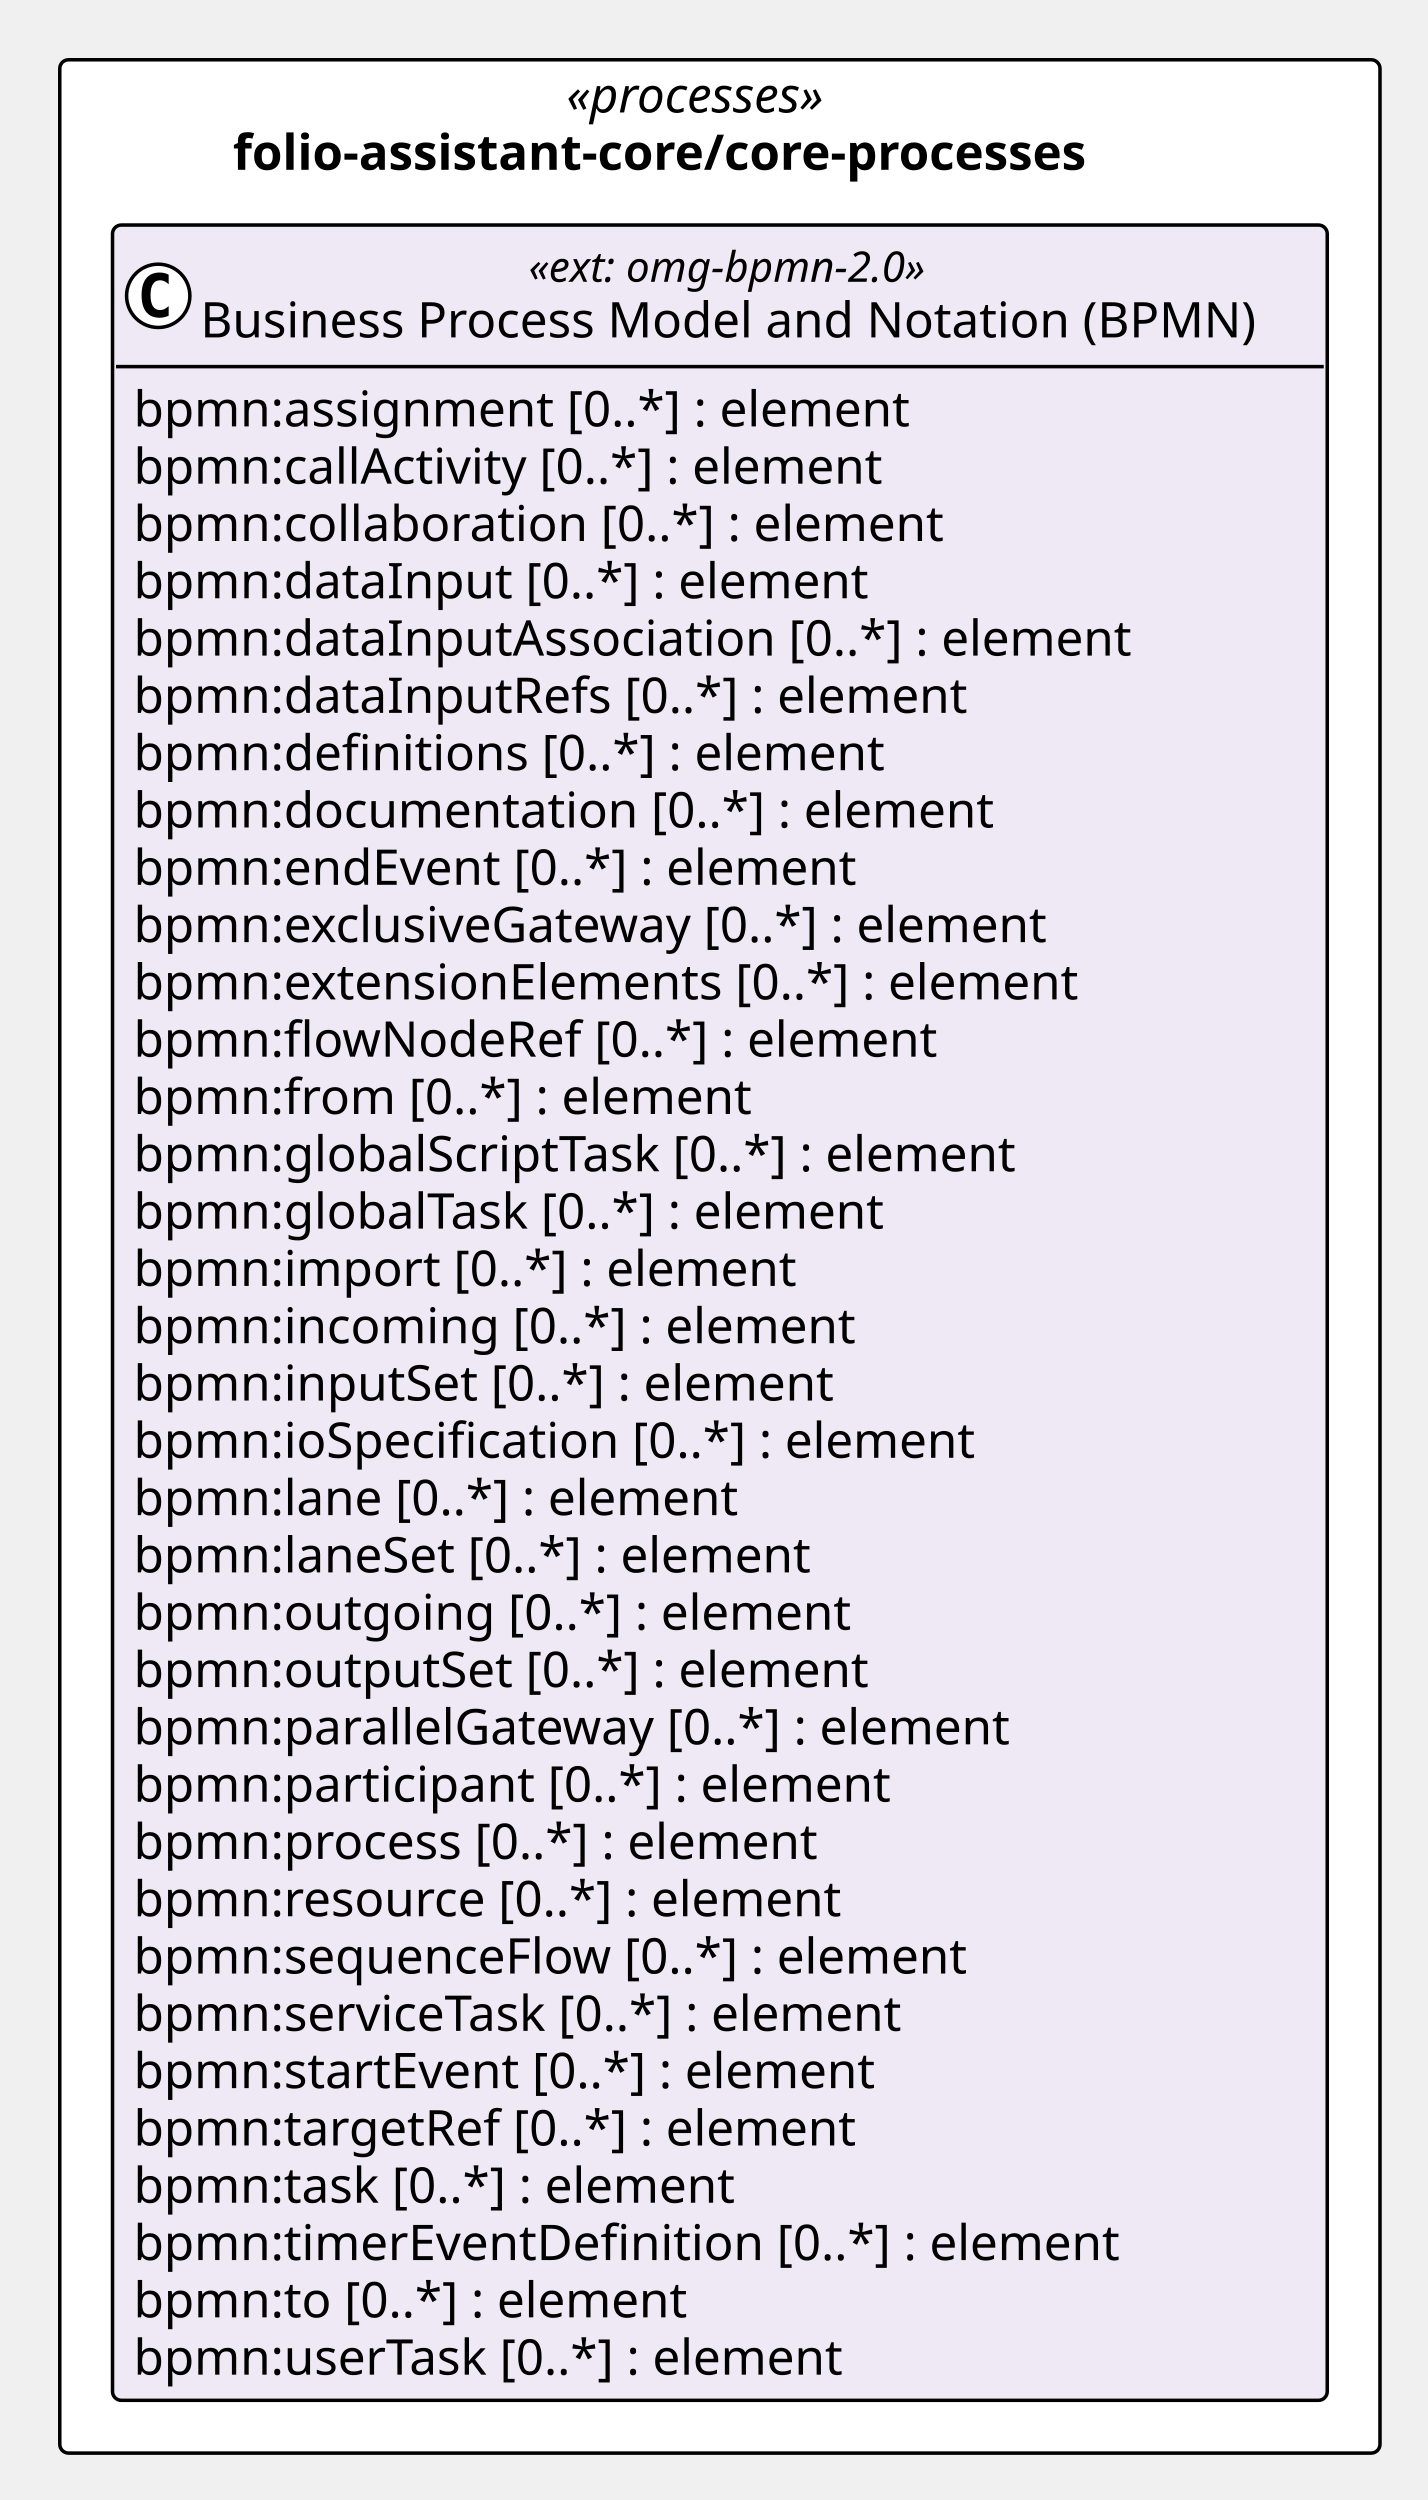
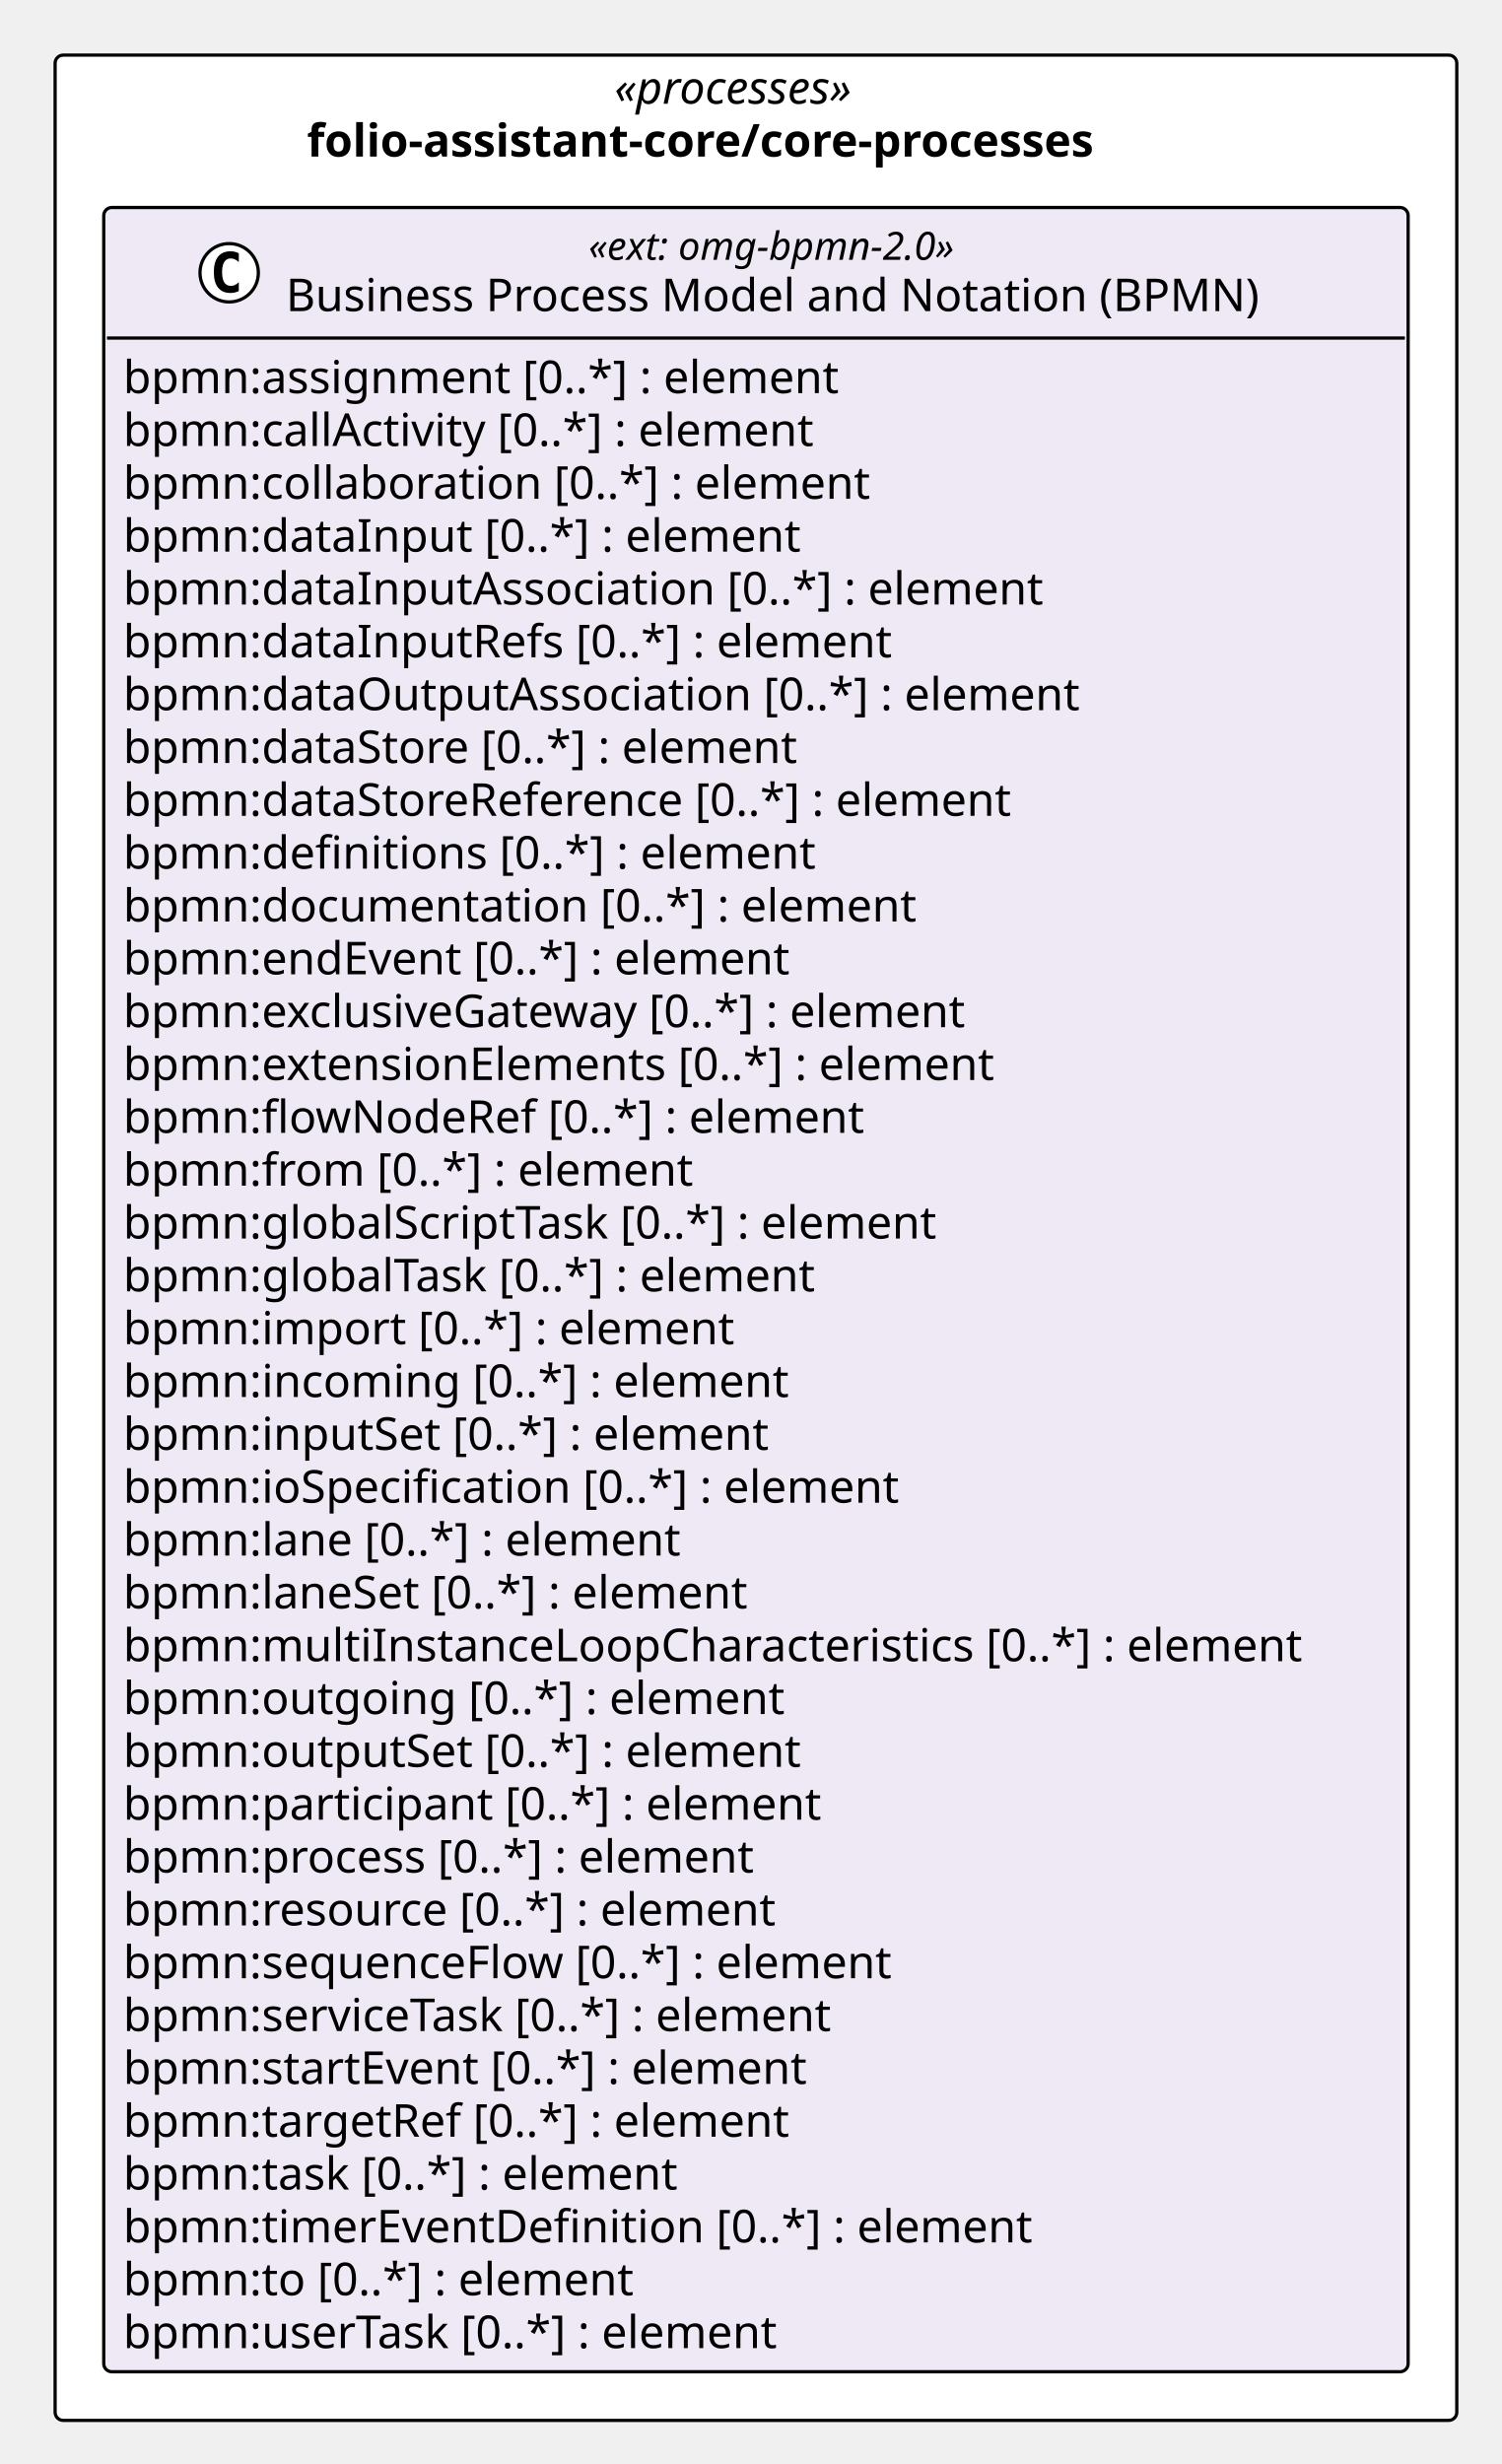
- <svg xmlns="http://www.w3.org/2000/svg" version="1.1" data-diagram-type="CLASS" style="width:406px;height:711px;background:#FFFFFF;" width="406px" height="711px" viewBox="0 0 406 711" zoomAndPan="magnify" preserveAspectRatio="none" contentStyleType="text/css">
+ <svg xmlns="http://www.w3.org/2000/svg" version="1.1" data-diagram-type="CLASS" style="width:463px;height:760px;background:#FFFFFF;" width="463px" height="760px" viewBox="0 0 463 760" zoomAndPan="magnify" preserveAspectRatio="none" contentStyleType="text/css">
  <defs />
  <g font-family="sans-serif" lengthAdjust="spacing">
-     <rect x="17" y="17" width="375.468" height="680.656" fill="#FFF" style="stroke:#000;stroke-width:1;" rx="2.5" ry="2.5" />
-     <text x="161.086" y="31.995" fill="#000" font-size="14" textLength="87.295" font-style="italic" font-family="Verdana">«processes»</text>
-     <text x="66.245" y="48.292" fill="#000" font-size="14" textLength="276.979" font-weight="700" font-family="Verdana">folio-assistant-core/core-processes</text>
+     <rect x="17" y="17" width="432.346" height="729.547" fill="#FFF" style="stroke:#000;stroke-width:1;" rx="2.5" ry="2.5" />
+     <text x="189.525" y="31.995" fill="#000" font-size="14" textLength="87.295" font-style="italic" font-family="Verdana">«processes»</text>
+     <text x="94.684" y="48.292" fill="#000" font-size="14" textLength="276.979" font-weight="700" font-family="Verdana">folio-assistant-core/core-processes</text>
    <g class="entity" data-qualified-name="pkg_folio_assistant_core_core_processes.folio_assistant_core_core_processes_omg_bpmn_2_0" id="ent0002" data-source-line="11">
-       <rect x="32" y="64" width="345.468" height="618.656" fill="#EEE9F5" style="stroke:#000;stroke-width:1;" rx="2.5" ry="2.5" />
-       <ellipse cx="45" cy="84.133" rx="9" ry="9" fill="#FFF" style="stroke:#000;stroke-width:1;" />
-       <path d="M47.969,89.773 Q47.391,90.07 46.75,90.211 Q46.109,90.367 45.406,90.367 Q42.906,90.367 41.578,88.727 Q40.266,87.07 40.266,83.945 Q40.266,80.82 41.578,79.164 Q42.906,77.508 45.406,77.508 Q46.109,77.508 46.75,77.664 Q47.406,77.82 47.969,78.117 L47.969,80.836 Q47.344,80.258 46.75,79.992 Q46.156,79.711 45.531,79.711 Q44.188,79.711 43.5,80.789 Q42.813,81.852 42.813,83.945 Q42.813,86.039 43.5,87.117 Q44.188,88.18 45.531,88.18 Q46.156,88.18 46.75,87.914 Q47.344,87.633 47.969,87.055 L47.969,89.773 Z " fill="#000" />
-       <text x="150.343" y="80.139" fill="#000" font-size="12" textLength="130.781" font-style="italic" font-family="Verdana">«ext: omg-bpmn-2.0»</text>
-       <text x="57" y="95.964" fill="#000" font-size="14" textLength="317.468" font-family="Verdana">Business Process Model and Notation (BPMN)</text>
-       <line x1="33" y1="104.266" x2="376.468" y2="104.266" style="stroke:#000;stroke-width:1;" />
+       <rect x="32" y="64" width="402.346" height="667.547" fill="#EEE9F5" style="stroke:#000;stroke-width:1;" rx="2.5" ry="2.5" />
+       <ellipse cx="70.689" cy="84.133" rx="9" ry="9" fill="#FFF" style="stroke:#000;stroke-width:1;" />
+       <path d="M73.658,89.773 Q73.08,90.07 72.439,90.211 Q71.798,90.367 71.095,90.367 Q68.595,90.367 67.267,88.727 Q65.955,87.07 65.955,83.945 Q65.955,80.82 67.267,79.164 Q68.595,77.508 71.095,77.508 Q71.798,77.508 72.439,77.664 Q73.095,77.82 73.658,78.117 L73.658,80.836 Q73.033,80.258 72.439,79.992 Q71.845,79.711 71.22,79.711 Q69.876,79.711 69.189,80.789 Q68.501,81.852 68.501,83.945 Q68.501,86.039 69.189,87.117 Q69.876,88.18 71.22,88.18 Q71.845,88.18 72.439,87.914 Q73.033,87.633 73.658,87.055 L73.658,89.773 Z " fill="#000" />
+       <text x="181.532" y="80.139" fill="#000" font-size="12" textLength="130.781" font-style="italic" font-family="Verdana">«ext: omg-bpmn-2.0»</text>
+       <text x="88.189" y="95.964" fill="#000" font-size="14" textLength="317.468" font-family="Verdana">Business Process Model and Notation (BPMN)</text>
+       <line x1="33" y1="104.266" x2="433.346" y2="104.266" style="stroke:#000;stroke-width:1;" />
      <text x="38" y="121.261" fill="#000" font-size="14" textLength="237.959" font-family="Verdana">bpmn:assignment [0..*] : element</text>
      <text x="38" y="137.558" fill="#000" font-size="14" textLength="233.188" font-family="Verdana">bpmn:callActivity [0..*] : element</text>
      <text x="38" y="153.854" fill="#000" font-size="14" textLength="247.755" font-family="Verdana">bpmn:collaboration [0..*] : element</text>
      <text x="38" y="170.151" fill="#000" font-size="14" textLength="224.314" font-family="Verdana">bpmn:dataInput [0..*] : element</text>
      <text x="38" y="186.448" fill="#000" font-size="14" textLength="304.028" font-family="Verdana">bpmn:dataInputAssociation [0..*] : element</text>
      <text x="38" y="202.745" fill="#000" font-size="14" textLength="254.878" font-family="Verdana">bpmn:dataInputRefs [0..*] : element</text>
-       <text x="38" y="219.042" fill="#000" font-size="14" textLength="229.722" font-family="Verdana">bpmn:definitions [0..*] : element</text>
-       <text x="38" y="235.339" fill="#000" font-size="14" textLength="262.562" font-family="Verdana">bpmn:documentation [0..*] : element</text>
-       <text x="38" y="251.636" fill="#000" font-size="14" textLength="223.009" font-family="Verdana">bpmn:endEvent [0..*] : element</text>
-       <text x="38" y="267.933" fill="#000" font-size="14" textLength="283.814" font-family="Verdana">bpmn:exclusiveGateway [0..*] : element</text>
-       <text x="38" y="284.229" fill="#000" font-size="14" textLength="290.281" font-family="Verdana">bpmn:extensionElements [0..*] : element</text>
-       <text x="38" y="300.526" fill="#000" font-size="14" textLength="245.171" font-family="Verdana">bpmn:flowNodeRef [0..*] : element</text>
-       <text x="38" y="316.823" fill="#000" font-size="14" textLength="189.417" font-family="Verdana">bpmn:from [0..*] : element</text>
-       <text x="38" y="333.12" fill="#000" font-size="14" textLength="272.364" font-family="Verdana">bpmn:globalScriptTask [0..*] : element</text>
-       <text x="38" y="349.417" fill="#000" font-size="14" textLength="231.759" font-family="Verdana">bpmn:globalTask [0..*] : element</text>
-       <text x="38" y="365.714" fill="#000" font-size="14" textLength="202.754" font-family="Verdana">bpmn:import [0..*] : element</text>
-       <text x="38" y="382.011" fill="#000" font-size="14" textLength="220.842" font-family="Verdana">bpmn:incoming [0..*] : element</text>
-       <text x="38" y="398.308" fill="#000" font-size="14" textLength="215.53" font-family="Verdana">bpmn:inputSet [0..*] : element</text>
-       <text x="38" y="414.604" fill="#000" font-size="14" textLength="258.87" font-family="Verdana">bpmn:ioSpecification [0..*] : element</text>
-       <text x="38" y="430.901" fill="#000" font-size="14" textLength="186.484" font-family="Verdana">bpmn:lane [0..*] : element</text>
-       <text x="38" y="447.198" fill="#000" font-size="14" textLength="209.474" font-family="Verdana">bpmn:laneSet [0..*] : element</text>
-       <text x="38" y="463.495" fill="#000" font-size="14" textLength="218.559" font-family="Verdana">bpmn:outgoing [0..*] : element</text>
-       <text x="38" y="479.792" fill="#000" font-size="14" textLength="225.695" font-family="Verdana">bpmn:outputSet [0..*] : element</text>
-       <text x="38" y="496.089" fill="#000" font-size="14" textLength="270.457" font-family="Verdana">bpmn:parallelGateway [0..*] : element</text>
-       <text x="38" y="512.386" fill="#000" font-size="14" textLength="232.545" font-family="Verdana">bpmn:participant [0..*] : element</text>
-       <text x="38" y="528.683" fill="#000" font-size="14" textLength="210.636" font-family="Verdana">bpmn:process [0..*] : element</text>
-       <text x="38" y="544.979" fill="#000" font-size="14" textLength="217.697" font-family="Verdana">bpmn:resource [0..*] : element</text>
-       <text x="38" y="561.276" fill="#000" font-size="14" textLength="255.951" font-family="Verdana">bpmn:sequenceFlow [0..*] : element</text>
-       <text x="38" y="577.573" fill="#000" font-size="14" textLength="239.21" font-family="Verdana">bpmn:serviceTask [0..*] : element</text>
-       <text x="38" y="593.87" fill="#000" font-size="14" textLength="229.243" font-family="Verdana">bpmn:startEvent [0..*] : element</text>
-       <text x="38" y="610.167" fill="#000" font-size="14" textLength="222.612" font-family="Verdana">bpmn:targetRef [0..*] : element</text>
-       <text x="38" y="626.464" fill="#000" font-size="14" textLength="185.999" font-family="Verdana">bpmn:task [0..*] : element</text>
-       <text x="38" y="642.761" fill="#000" font-size="14" textLength="301.813" font-family="Verdana">bpmn:timerEventDefinition [0..*] : element</text>
-       <text x="38" y="659.058" fill="#000" font-size="14" textLength="170.584" font-family="Verdana">bpmn:to [0..*] : element</text>
-       <text x="38" y="675.354" fill="#000" font-size="14" textLength="219.598" font-family="Verdana">bpmn:userTask [0..*] : element</text>
+       <text x="38" y="219.042" fill="#000" font-size="14" textLength="316.408" font-family="Verdana">bpmn:dataOutputAssociation [0..*] : element</text>
+       <text x="38" y="235.339" fill="#000" font-size="14" textLength="225.374" font-family="Verdana">bpmn:dataStore [0..*] : element</text>
+       <text x="38" y="251.636" fill="#000" font-size="14" textLength="296.81" font-family="Verdana">bpmn:dataStoreReference [0..*] : element</text>
+       <text x="38" y="267.933" fill="#000" font-size="14" textLength="229.722" font-family="Verdana">bpmn:definitions [0..*] : element</text>
+       <text x="38" y="284.229" fill="#000" font-size="14" textLength="262.562" font-family="Verdana">bpmn:documentation [0..*] : element</text>
+       <text x="38" y="300.526" fill="#000" font-size="14" textLength="223.009" font-family="Verdana">bpmn:endEvent [0..*] : element</text>
+       <text x="38" y="316.823" fill="#000" font-size="14" textLength="283.814" font-family="Verdana">bpmn:exclusiveGateway [0..*] : element</text>
+       <text x="38" y="333.12" fill="#000" font-size="14" textLength="290.281" font-family="Verdana">bpmn:extensionElements [0..*] : element</text>
+       <text x="38" y="349.417" fill="#000" font-size="14" textLength="245.171" font-family="Verdana">bpmn:flowNodeRef [0..*] : element</text>
+       <text x="38" y="365.714" fill="#000" font-size="14" textLength="189.417" font-family="Verdana">bpmn:from [0..*] : element</text>
+       <text x="38" y="382.011" fill="#000" font-size="14" textLength="272.364" font-family="Verdana">bpmn:globalScriptTask [0..*] : element</text>
+       <text x="38" y="398.308" fill="#000" font-size="14" textLength="231.759" font-family="Verdana">bpmn:globalTask [0..*] : element</text>
+       <text x="38" y="414.604" fill="#000" font-size="14" textLength="202.754" font-family="Verdana">bpmn:import [0..*] : element</text>
+       <text x="38" y="430.901" fill="#000" font-size="14" textLength="220.842" font-family="Verdana">bpmn:incoming [0..*] : element</text>
+       <text x="38" y="447.198" fill="#000" font-size="14" textLength="215.53" font-family="Verdana">bpmn:inputSet [0..*] : element</text>
+       <text x="38" y="463.495" fill="#000" font-size="14" textLength="258.87" font-family="Verdana">bpmn:ioSpecification [0..*] : element</text>
+       <text x="38" y="479.792" fill="#000" font-size="14" textLength="186.484" font-family="Verdana">bpmn:lane [0..*] : element</text>
+       <text x="38" y="496.089" fill="#000" font-size="14" textLength="209.474" font-family="Verdana">bpmn:laneSet [0..*] : element</text>
+       <text x="38" y="512.386" fill="#000" font-size="14" textLength="390.346" font-family="Verdana">bpmn:multiInstanceLoopCharacteristics [0..*] : element</text>
+       <text x="38" y="528.683" fill="#000" font-size="14" textLength="218.559" font-family="Verdana">bpmn:outgoing [0..*] : element</text>
+       <text x="38" y="544.979" fill="#000" font-size="14" textLength="225.695" font-family="Verdana">bpmn:outputSet [0..*] : element</text>
+       <text x="38" y="561.276" fill="#000" font-size="14" textLength="232.545" font-family="Verdana">bpmn:participant [0..*] : element</text>
+       <text x="38" y="577.573" fill="#000" font-size="14" textLength="210.636" font-family="Verdana">bpmn:process [0..*] : element</text>
+       <text x="38" y="593.87" fill="#000" font-size="14" textLength="217.697" font-family="Verdana">bpmn:resource [0..*] : element</text>
+       <text x="38" y="610.167" fill="#000" font-size="14" textLength="255.951" font-family="Verdana">bpmn:sequenceFlow [0..*] : element</text>
+       <text x="38" y="626.464" fill="#000" font-size="14" textLength="239.21" font-family="Verdana">bpmn:serviceTask [0..*] : element</text>
+       <text x="38" y="642.761" fill="#000" font-size="14" textLength="229.243" font-family="Verdana">bpmn:startEvent [0..*] : element</text>
+       <text x="38" y="659.058" fill="#000" font-size="14" textLength="222.612" font-family="Verdana">bpmn:targetRef [0..*] : element</text>
+       <text x="38" y="675.354" fill="#000" font-size="14" textLength="185.999" font-family="Verdana">bpmn:task [0..*] : element</text>
+       <text x="38" y="691.651" fill="#000" font-size="14" textLength="301.813" font-family="Verdana">bpmn:timerEventDefinition [0..*] : element</text>
+       <text x="38" y="707.948" fill="#000" font-size="14" textLength="170.584" font-family="Verdana">bpmn:to [0..*] : element</text>
+       <text x="38" y="724.245" fill="#000" font-size="14" textLength="219.598" font-family="Verdana">bpmn:userTask [0..*] : element</text>
    </g>
  </g>
</svg>
